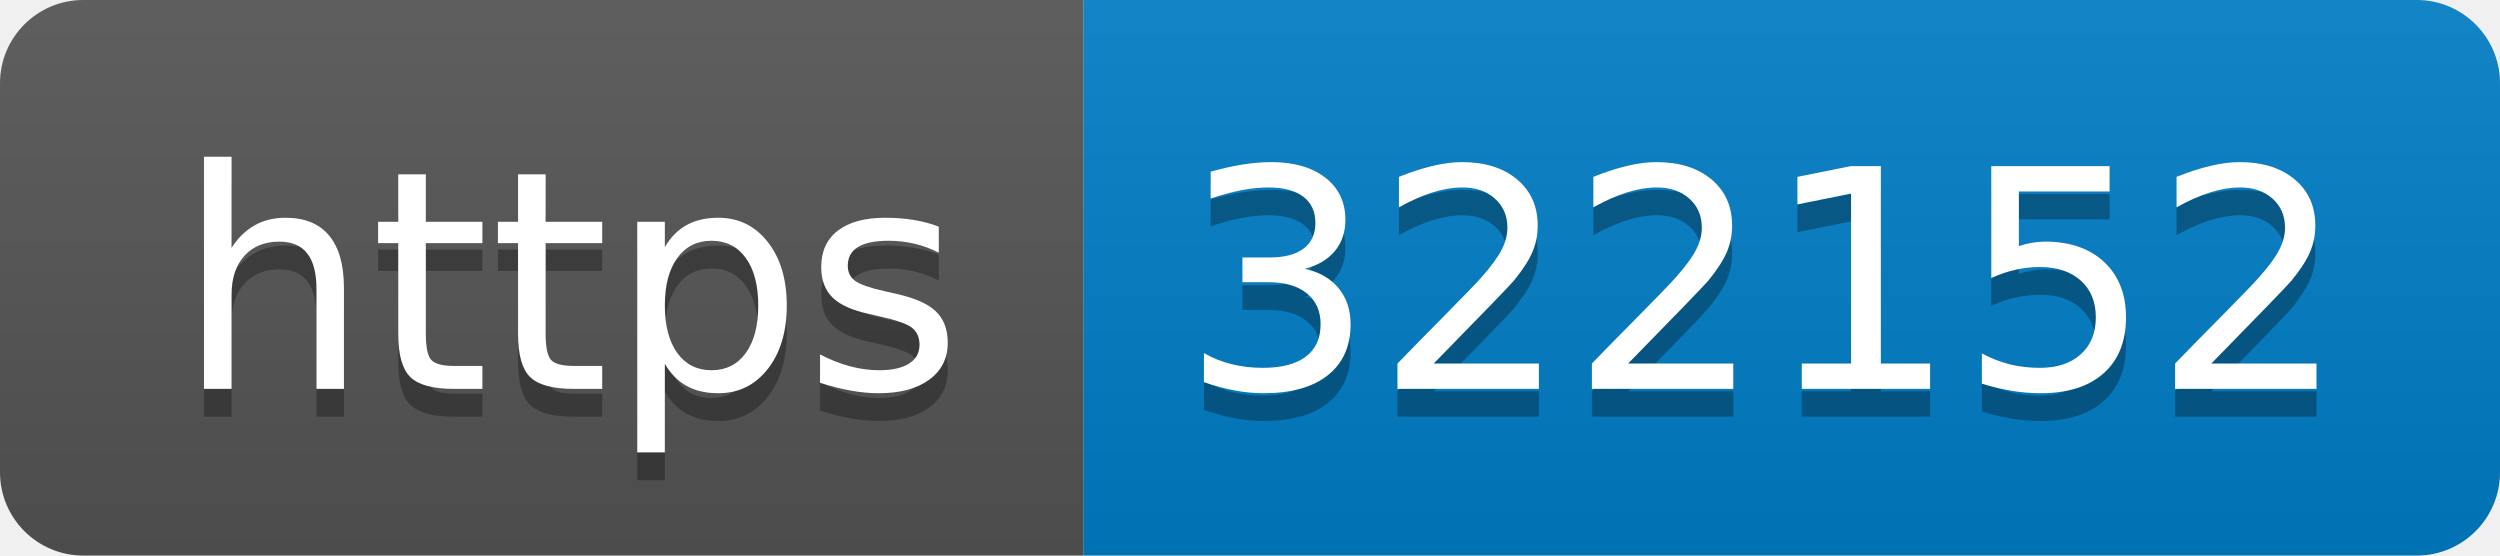
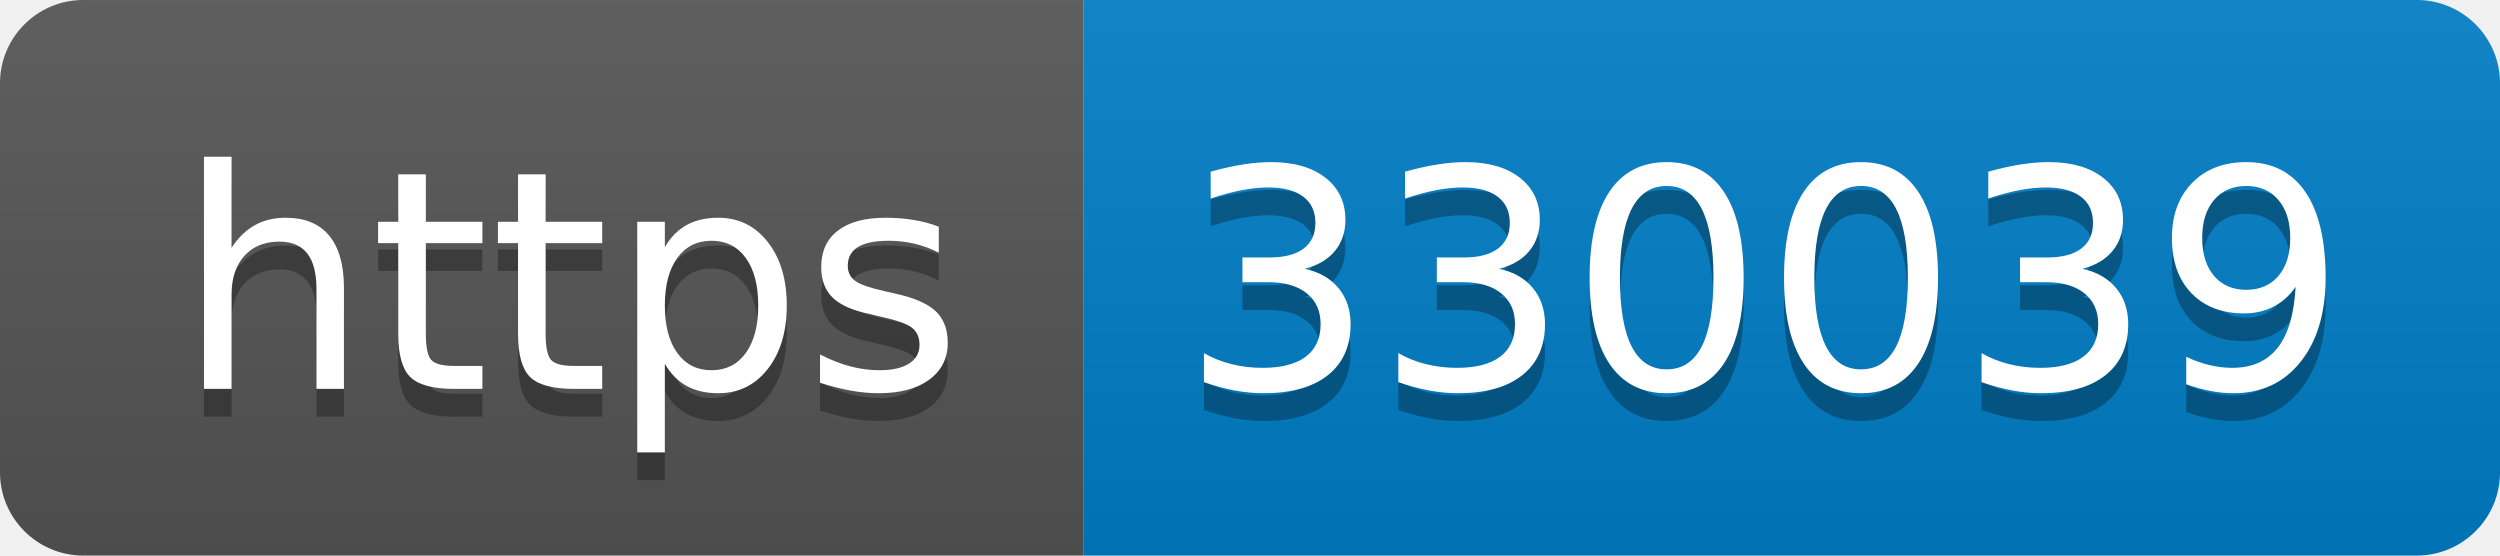
- <svg xmlns="http://www.w3.org/2000/svg" width="90" height="20" role="img" aria-label="https: 322152">
+ <svg xmlns="http://www.w3.org/2000/svg" width="90" height="20" role="img" aria-label="https: 330039">
  <linearGradient id="s" x2="0" y2="100%">
    <stop offset="0" stop-color="#bbb" stop-opacity=".1" />
    <stop offset="1" stop-opacity=".1" />
  </linearGradient>
  <clipPath id="r">
    <rect width="90" height="20" rx="3" fill="#fff" />
  </clipPath>
  <g clip-path="url(#r)">
    <rect width="39" height="20" fill="#555" />
    <rect x="39" width="51" height="20" fill="#007ec6" />
    <rect width="90" height="20" fill="url(#s)" />
  </g>
  <g fill="#fff" text-anchor="middle" font-family="Verdana,Geneva,DejaVu Sans,sans-serif" text-rendering="geometricPrecision" font-size="110">
    <text aria-hidden="true" x="205" y="150" fill="#010101" fill-opacity=".3" transform="scale(.1)" textLength="290">https</text>
    <text x="205" y="140" transform="scale(.1)" fill="#fff" textLength="290">https</text>
-     <text aria-hidden="true" x="635" y="150" fill="#010101" fill-opacity=".3" transform="scale(.1)" textLength="410">322152</text>
-     <text x="635" y="140" transform="scale(.1)" fill="#fff" textLength="410">322152</text>
+     <text aria-hidden="true" x="635" y="150" fill="#010101" fill-opacity=".3" transform="scale(.1)" textLength="410">330039</text>
+     <text x="635" y="140" transform="scale(.1)" fill="#fff" textLength="410">330039</text>
  </g>
</svg>
